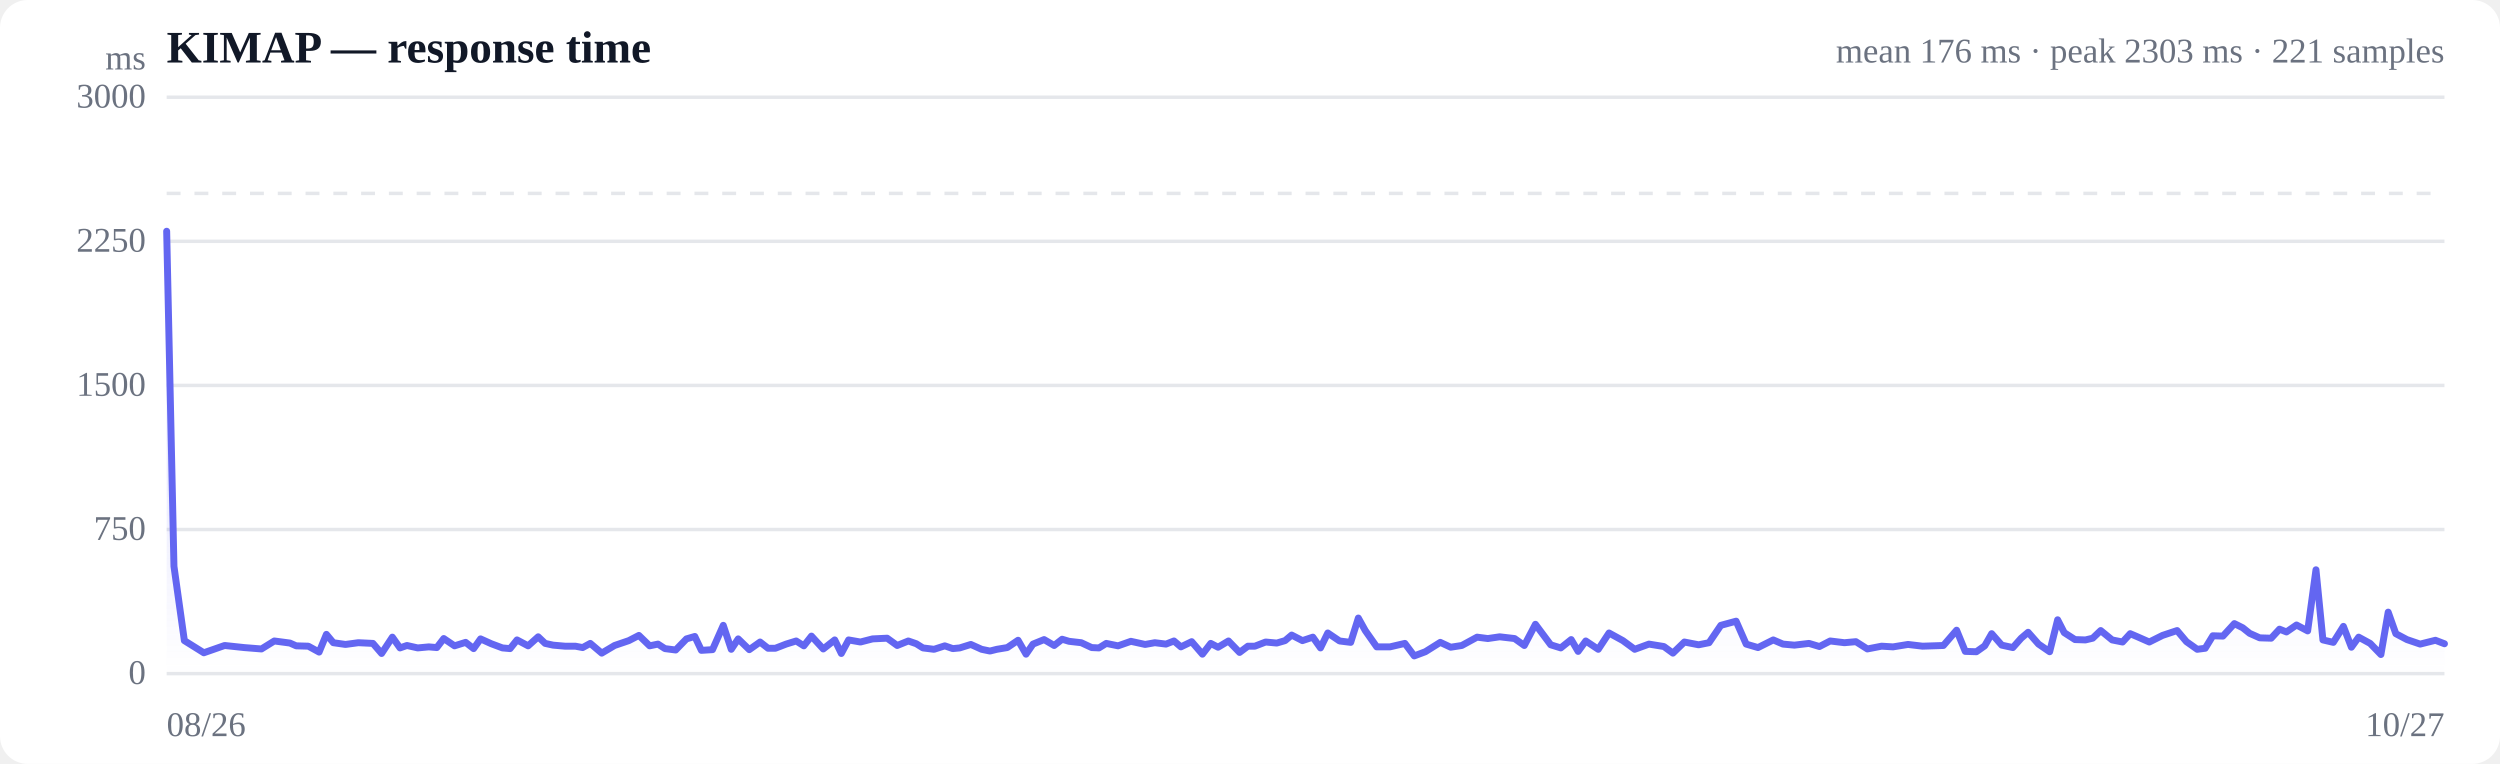
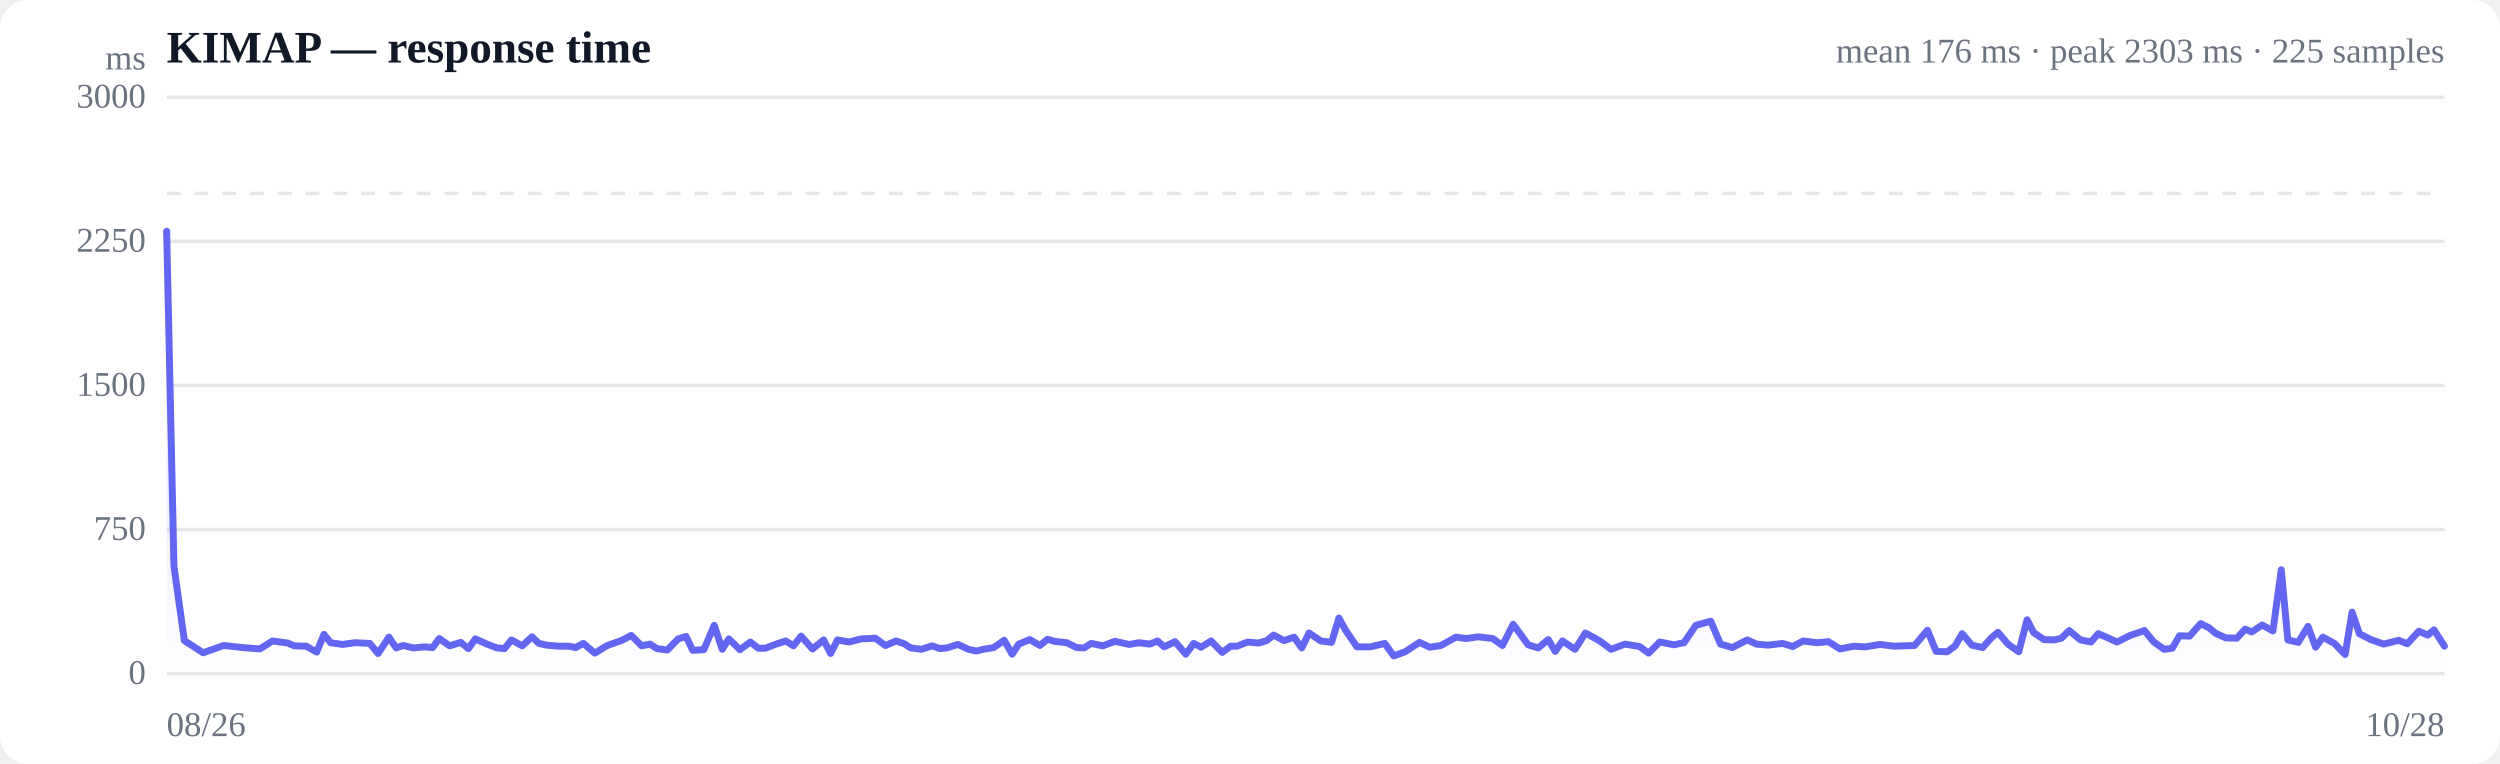
<svg xmlns="http://www.w3.org/2000/svg" viewBox="0 0 720 220" width="720" height="220" role="img" aria-label="Response time over time">
  <style>
  :root { color-scheme: light dark; }
  .bg { fill: #ffffff; }
  .grid { stroke: #e5e7eb; stroke-width: 1; }
  .axis { fill: #6b7280; font-size: 10px; }
  .title { fill: #111827; font-size: 13px; font-weight: 600; }
  .sub { fill: #6b7280; font-size: 10px; }
  .line { stroke: #6366f1; stroke-width: 2; fill: none; stroke-linejoin: round; stroke-linecap: round; }
  .area { fill: url(#fade); }
  .dot-degraded { fill: #f59e0b; }
  .dot-down { fill: #ef4444; }
  .empty { fill: #9ca3af; font-size: 12px; }
  @media (prefers-color-scheme: dark) {
    .bg { fill: #0b0f19; }
    .grid { stroke: #1f2937; }
    .axis, .sub { fill: #9ca3af; }
    .title { fill: #f3f4f6; }
    .line { stroke: #818cf8; }
  }
</style>
  <defs>
    <linearGradient id="fade" x1="0" y1="0" x2="0" y2="1">
      <stop offset="0%" stop-color="#6366f1" stop-opacity="0.28" />
      <stop offset="100%" stop-color="#6366f1" stop-opacity="0" />
    </linearGradient>
  </defs>
  <rect class="bg" width="720" height="220" rx="8" />
  <text class="title" x="48" y="18">KIMAP — response time</text>
-   <text class="sub" x="704" y="18" text-anchor="end">mean 176 ms · peak 2303 ms · 221 samples</text>
+   <text class="sub" x="704" y="18" text-anchor="end">mean 176 ms · peak 2303 ms · 225 samples</text>
  <line class="grid" x1="48" y1="194.0" x2="704" y2="194.0" />
  <text class="axis" x="42" y="197" text-anchor="end">0</text>
  <line class="grid" x1="48" y1="152.5" x2="704" y2="152.5" />
  <text class="axis" x="42" y="155.5" text-anchor="end">750</text>
  <line class="grid" x1="48" y1="111.0" x2="704" y2="111.0" />
  <text class="axis" x="42" y="114" text-anchor="end">1500</text>
  <line class="grid" x1="48" y1="69.5" x2="704" y2="69.5" />
  <text class="axis" x="42" y="72.5" text-anchor="end">2250</text>
  <line class="grid" x1="48" y1="28.0" x2="704" y2="28.0" />
  <text class="axis" x="42" y="31" text-anchor="end">3000</text>
  <line class="grid" stroke-dasharray="4 4" x1="48" y1="55.7" x2="704" y2="55.7" />
-   <path class="area" d="M48.0,66.6 L48.0,66.6 L50.1,163.1 L53.1,184.5 L58.7,188.0 L64.7,185.9 L70.3,186.5 L75.3,186.9 L79.0,184.6 L83.5,185.2 L85.3,186.0 L88.8,186.1 L91.9,187.8 L94.0,182.7 L96.0,185.1 L99.5,185.6 L103.2,185.1 L107.4,185.3 L109.9,188.2 L113.0,183.5 L115.2,186.6 L117.2,185.9 L120.3,186.6 L123.5,186.3 L125.8,186.5 L127.8,183.9 L130.9,186.0 L134.1,185.0 L136.4,186.8 L138.4,184.0 L141.5,185.4 L144.7,186.6 L146.9,186.8 L148.9,184.3 L152.1,186.0 L155.0,183.4 L157.0,185.3 L159.3,185.8 L162.7,186.1 L165.7,186.1 L167.8,186.5 L170.0,185.3 L173.3,188.1 L177.0,185.9 L181.1,184.5 L184.0,183.0 L187.1,186.0 L189.5,185.5 L191.5,186.8 L194.6,187.2 L197.7,184.0 L200.1,183.3 L202.0,187.3 L205.2,187.1 L208.3,180.1 L210.6,187.0 L212.6,184.0 L215.8,187.1 L218.9,184.9 L221.2,186.7 L223.3,186.7 L226.4,185.5 L229.3,184.6 L231.5,186.0 L233.7,183.2 L237.1,186.9 L240.4,184.3 L242.3,188.2 L244.4,184.3 L247.8,184.9 L251.3,184.0 L255.5,183.8 L258.4,185.9 L261.6,184.6 L263.9,185.4 L265.8,186.6 L269.0,187.0 L272.1,186.0 L274.4,186.8 L276.4,186.6 L279.6,185.6 L282.7,187.0 L285.1,187.5 L287.1,187.0 L290.1,186.5 L293.2,184.4 L295.5,188.4 L297.5,185.5 L300.7,184.2 L303.6,185.9 L305.9,184.1 L307.9,184.7 L311.4,185.1 L314.4,186.5 L316.5,186.6 L318.6,185.3 L322.0,186.0 L325.7,184.7 L329.8,185.6 L332.6,185.1 L335.8,185.5 L338.1,184.6 L340.1,186.3 L343.2,184.8 L346.3,188.4 L348.7,185.3 L350.8,186.4 L353.8,184.6 L357.0,187.9 L359.4,186.1 L361.4,186.1 L364.5,184.9 L367.7,185.2 L370.1,184.5 L372.0,182.9 L375.1,184.5 L378.1,183.5 L380.3,186.6 L382.4,182.3 L385.8,184.6 L389.0,185.0 L391.2,178.0 L393.2,181.6 L396.5,186.3 L400.3,186.3 L404.6,185.3 L407.3,188.9 L410.5,187.7 L414.8,185.0 L417.8,186.4 L421.0,185.9 L425.4,183.5 L428.5,183.9 L431.9,183.4 L436.2,183.9 L439.0,185.9 L442.2,179.8 L446.6,185.7 L449.5,186.6 L452.5,184.2 L454.5,187.6 L456.7,184.6 L460.3,187.0 L463.4,182.3 L467.4,184.5 L470.8,187.0 L474.9,185.5 L479.2,186.2 L481.8,188.1 L485.1,184.9 L489.2,185.7 L492.2,185.1 L495.6,180.1 L500.0,178.9 L502.9,185.5 L506.3,186.5 L510.7,184.3 L513.5,185.5 L516.8,185.8 L521.0,185.3 L524.0,186.2 L527.1,184.6 L531.2,185.1 L534.5,184.8 L537.8,186.9 L541.9,186.1 L545.2,186.3 L549.5,185.6 L553.7,186.1 L559.7,185.9 L563.5,181.5 L566.0,187.6 L569.2,187.7 L571.6,186.0 L573.6,182.5 L576.5,185.8 L579.7,186.5 L582.1,183.8 L584.1,182.1 L587.1,185.5 L590.3,187.7 L592.6,178.5 L594.5,182.2 L597.6,184.2 L600.6,184.3 L602.7,183.8 L605.0,181.6 L608.3,184.3 L611.3,184.9 L613.5,182.5 L615.6,183.4 L619.0,184.9 L622.8,183.0 L627.0,181.6 L629.7,184.8 L632.8,187.0 L635.1,186.7 L637.3,183.1 L640.2,183.2 L643.5,179.6 L645.9,180.8 L647.9,182.4 L650.8,183.7 L654.1,183.8 L656.5,181.2 L658.5,182.0 L661.4,180.0 L664.6,181.7 L667.0,164.1 L669.0,184.3 L672.0,185.0 L674.9,180.4 L677.2,186.4 L679.3,183.5 L682.6,185.3 L685.7,188.5 L687.8,176.3 L690.0,182.5 L693.2,184.2 L697.0,185.5 L701.4,184.4 L704.0,185.4 L704.0,194.0 L48.0,194.0 Z" />
-   <path class="line" d="M48.0,66.6 L50.1,163.1 L53.1,184.5 L58.7,188.0 L64.7,185.9 L70.3,186.5 L75.3,186.9 L79.0,184.6 L83.5,185.2 L85.3,186.0 L88.8,186.1 L91.9,187.8 L94.0,182.7 L96.0,185.1 L99.5,185.6 L103.2,185.1 L107.4,185.3 L109.9,188.2 L113.0,183.5 L115.2,186.6 L117.2,185.9 L120.3,186.6 L123.5,186.3 L125.8,186.5 L127.8,183.9 L130.9,186.0 L134.1,185.0 L136.4,186.8 L138.4,184.0 L141.5,185.4 L144.7,186.6 L146.9,186.8 L148.9,184.3 L152.1,186.0 L155.0,183.4 L157.0,185.3 L159.3,185.8 L162.7,186.1 L165.7,186.1 L167.8,186.5 L170.0,185.3 L173.3,188.1 L177.0,185.9 L181.1,184.5 L184.0,183.0 L187.1,186.0 L189.5,185.5 L191.5,186.8 L194.6,187.2 L197.7,184.0 L200.1,183.3 L202.0,187.3 L205.2,187.1 L208.3,180.1 L210.6,187.0 L212.6,184.0 L215.8,187.1 L218.9,184.9 L221.2,186.7 L223.3,186.7 L226.4,185.5 L229.3,184.6 L231.5,186.0 L233.7,183.2 L237.1,186.9 L240.4,184.3 L242.3,188.2 L244.4,184.3 L247.8,184.9 L251.3,184.0 L255.5,183.8 L258.4,185.9 L261.6,184.6 L263.9,185.4 L265.8,186.6 L269.0,187.0 L272.1,186.0 L274.4,186.8 L276.4,186.6 L279.6,185.6 L282.7,187.0 L285.1,187.5 L287.1,187.0 L290.1,186.5 L293.2,184.4 L295.5,188.4 L297.5,185.5 L300.7,184.2 L303.6,185.9 L305.9,184.1 L307.9,184.7 L311.4,185.1 L314.4,186.5 L316.5,186.6 L318.6,185.3 L322.0,186.0 L325.7,184.7 L329.8,185.6 L332.6,185.1 L335.8,185.5 L338.1,184.6 L340.1,186.3 L343.2,184.8 L346.3,188.4 L348.7,185.3 L350.8,186.4 L353.8,184.6 L357.0,187.9 L359.4,186.1 L361.4,186.1 L364.5,184.9 L367.7,185.2 L370.1,184.5 L372.0,182.9 L375.1,184.5 L378.1,183.5 L380.3,186.6 L382.4,182.3 L385.8,184.6 L389.0,185.0 L391.2,178.0 L393.2,181.6 L396.5,186.3 L400.3,186.3 L404.6,185.3 L407.3,188.9 L410.5,187.7 L414.8,185.0 L417.8,186.4 L421.0,185.9 L425.4,183.5 L428.5,183.9 L431.9,183.4 L436.2,183.9 L439.0,185.9 L442.2,179.8 L446.6,185.7 L449.5,186.6 L452.5,184.2 L454.5,187.6 L456.7,184.6 L460.3,187.0 L463.4,182.3 L467.4,184.5 L470.8,187.0 L474.9,185.5 L479.2,186.2 L481.8,188.1 L485.1,184.9 L489.2,185.7 L492.2,185.1 L495.6,180.1 L500.0,178.9 L502.9,185.5 L506.3,186.5 L510.7,184.3 L513.5,185.5 L516.8,185.8 L521.0,185.3 L524.0,186.2 L527.1,184.6 L531.2,185.1 L534.5,184.8 L537.8,186.9 L541.9,186.1 L545.2,186.3 L549.5,185.6 L553.7,186.1 L559.7,185.9 L563.5,181.5 L566.0,187.6 L569.2,187.7 L571.6,186.0 L573.6,182.5 L576.5,185.8 L579.7,186.5 L582.1,183.8 L584.1,182.1 L587.1,185.5 L590.3,187.7 L592.6,178.5 L594.5,182.2 L597.6,184.2 L600.6,184.3 L602.7,183.8 L605.0,181.6 L608.3,184.3 L611.3,184.9 L613.5,182.5 L615.6,183.4 L619.0,184.9 L622.8,183.0 L627.0,181.6 L629.7,184.8 L632.8,187.0 L635.1,186.7 L637.3,183.1 L640.2,183.2 L643.5,179.6 L645.9,180.8 L647.9,182.4 L650.8,183.7 L654.1,183.8 L656.5,181.2 L658.5,182.0 L661.4,180.0 L664.6,181.7 L667.0,164.1 L669.0,184.3 L672.0,185.0 L674.9,180.4 L677.2,186.4 L679.3,183.5 L682.6,185.3 L685.7,188.5 L687.8,176.3 L690.0,182.5 L693.2,184.2 L697.0,185.5 L701.4,184.4 L704.0,185.4" />
+   <path class="area" d="M48.0,66.6 L48.0,66.6 L50.1,163.1 L53.1,184.5 L58.5,188.0 L64.4,185.9 L69.9,186.5 L74.8,186.9 L78.5,184.6 L82.9,185.2 L84.7,186.0 L88.2,186.1 L91.2,187.8 L93.3,182.7 L95.2,185.1 L98.6,185.6 L102.3,185.1 L106.5,185.3 L108.9,188.2 L112.0,183.5 L114.1,186.6 L116.1,185.9 L119.1,186.6 L122.2,186.3 L124.6,186.5 L126.5,183.9 L129.5,186.0 L132.7,185.0 L134.9,186.8 L136.9,184.0 L140.0,185.4 L143.1,186.6 L145.3,186.8 L147.3,184.3 L150.4,186.0 L153.2,183.4 L155.2,185.3 L157.5,185.8 L160.9,186.1 L163.8,186.1 L165.8,186.5 L168.0,185.3 L171.3,188.1 L174.9,185.9 L178.9,184.5 L181.8,183.0 L184.8,186.0 L187.2,185.5 L189.2,186.8 L192.2,187.2 L195.3,184.0 L197.6,183.3 L199.5,187.3 L202.7,187.1 L205.7,180.1 L208.0,187.0 L209.9,184.0 L213.1,187.1 L216.1,184.9 L218.4,186.7 L220.4,186.7 L223.5,185.5 L226.3,184.6 L228.5,186.0 L230.7,183.2 L234.0,186.9 L237.2,184.3 L239.2,188.2 L241.2,184.3 L244.5,184.9 L248.0,184.0 L252.1,183.8 L255.0,185.9 L258.1,184.6 L260.4,185.4 L262.3,186.6 L265.4,187.0 L268.4,186.0 L270.7,186.8 L272.7,186.6 L275.9,185.6 L278.9,187.0 L281.2,187.5 L283.2,187.0 L286.2,186.5 L289.2,184.4 L291.5,188.4 L293.4,185.5 L296.6,184.2 L299.5,185.9 L301.7,184.1 L303.7,184.7 L307.2,185.1 L310.1,186.5 L312.2,186.6 L314.3,185.3 L317.6,186.0 L321.1,184.7 L325.2,185.6 L328.0,185.1 L331.1,185.5 L333.4,184.6 L335.3,186.3 L338.4,184.8 L341.5,188.4 L343.8,185.3 L345.9,186.4 L348.8,184.6 L352.0,187.9 L354.4,186.1 L356.3,186.1 L359.3,184.9 L362.5,185.2 L364.8,184.5 L366.8,182.9 L369.8,184.5 L372.7,183.5 L374.9,186.6 L377.0,182.3 L380.4,184.6 L383.5,185.0 L385.6,178.0 L387.6,181.6 L390.8,186.3 L394.6,186.3 L398.8,185.3 L401.4,188.9 L404.7,187.7 L408.8,185.0 L411.8,186.4 L415.0,185.9 L419.3,183.5 L422.3,183.9 L425.7,183.4 L429.9,183.9 L432.7,185.9 L435.8,179.8 L440.1,185.7 L443.0,186.6 L445.9,184.2 L447.9,187.6 L450.0,184.6 L453.6,187.0 L456.6,182.3 L460.6,184.5 L464.0,187.0 L468.0,185.5 L472.2,186.2 L474.8,188.1 L478.0,184.9 L482.1,185.7 L485.0,185.1 L488.4,180.1 L492.7,178.9 L495.5,185.5 L498.9,186.5 L503.2,184.3 L505.9,185.5 L509.2,185.8 L513.4,185.3 L516.3,186.2 L519.3,184.6 L523.3,185.1 L526.6,184.8 L529.9,186.9 L533.9,186.1 L537.2,186.3 L541.4,185.6 L545.5,186.1 L551.4,185.9 L555.1,181.5 L557.6,187.6 L560.8,187.7 L563.1,186.0 L565.1,182.5 L567.9,185.8 L571.0,186.5 L573.4,183.8 L575.4,182.1 L578.3,185.5 L581.4,187.7 L583.8,178.5 L585.7,182.2 L588.7,184.2 L591.6,184.3 L593.7,183.8 L595.9,181.6 L599.2,184.3 L602.2,184.9 L604.3,182.5 L606.4,183.4 L609.7,184.9 L613.5,183.0 L617.6,181.6 L620.2,184.8 L623.3,187.0 L625.6,186.7 L627.7,183.1 L630.6,183.2 L633.8,179.6 L636.2,180.8 L638.1,182.4 L641.0,183.7 L644.2,183.8 L646.6,181.2 L648.5,182.0 L651.5,180.0 L654.6,181.7 L657.0,164.1 L658.9,184.3 L661.9,185.0 L664.7,180.4 L666.9,186.4 L669.0,183.5 L672.3,185.3 L675.4,188.5 L677.4,176.3 L679.5,182.5 L682.8,184.2 L686.5,185.5 L690.8,184.4 L693.3,185.4 L696.6,181.8 L699.2,182.9 L701.0,181.4 L704.0,186.1 L704.0,194.0 L48.0,194.0 Z" />
+   <path class="line" d="M48.0,66.6 L50.1,163.1 L53.1,184.5 L58.5,188.0 L64.4,185.9 L69.9,186.5 L74.8,186.9 L78.5,184.6 L82.9,185.2 L84.7,186.0 L88.2,186.1 L91.2,187.8 L93.3,182.7 L95.2,185.1 L98.6,185.6 L102.3,185.1 L106.5,185.3 L108.9,188.2 L112.0,183.5 L114.1,186.6 L116.1,185.9 L119.1,186.6 L122.2,186.3 L124.6,186.5 L126.5,183.9 L129.5,186.0 L132.7,185.0 L134.9,186.8 L136.9,184.0 L140.0,185.4 L143.1,186.6 L145.3,186.8 L147.3,184.3 L150.4,186.0 L153.2,183.4 L155.2,185.3 L157.5,185.8 L160.9,186.1 L163.8,186.1 L165.8,186.5 L168.0,185.3 L171.3,188.1 L174.9,185.9 L178.9,184.5 L181.8,183.0 L184.8,186.0 L187.2,185.5 L189.2,186.8 L192.2,187.2 L195.3,184.0 L197.6,183.3 L199.5,187.3 L202.7,187.1 L205.7,180.1 L208.0,187.0 L209.9,184.0 L213.1,187.1 L216.1,184.9 L218.4,186.7 L220.4,186.7 L223.5,185.5 L226.3,184.6 L228.5,186.0 L230.7,183.2 L234.0,186.9 L237.2,184.3 L239.2,188.2 L241.2,184.3 L244.5,184.9 L248.0,184.0 L252.1,183.8 L255.0,185.9 L258.1,184.6 L260.4,185.4 L262.3,186.6 L265.4,187.0 L268.4,186.0 L270.7,186.8 L272.7,186.6 L275.9,185.6 L278.9,187.0 L281.2,187.5 L283.2,187.0 L286.2,186.5 L289.2,184.4 L291.5,188.4 L293.4,185.5 L296.6,184.2 L299.5,185.9 L301.7,184.1 L303.7,184.7 L307.2,185.1 L310.1,186.5 L312.2,186.6 L314.3,185.3 L317.6,186.0 L321.1,184.7 L325.2,185.6 L328.0,185.1 L331.1,185.5 L333.4,184.6 L335.3,186.3 L338.4,184.8 L341.5,188.4 L343.8,185.3 L345.9,186.4 L348.8,184.6 L352.0,187.9 L354.4,186.1 L356.3,186.1 L359.3,184.9 L362.5,185.2 L364.8,184.5 L366.8,182.9 L369.8,184.5 L372.7,183.5 L374.9,186.6 L377.0,182.3 L380.4,184.6 L383.5,185.0 L385.6,178.0 L387.6,181.6 L390.8,186.3 L394.6,186.3 L398.8,185.3 L401.4,188.9 L404.7,187.7 L408.8,185.0 L411.8,186.4 L415.0,185.9 L419.3,183.5 L422.3,183.9 L425.7,183.4 L429.9,183.9 L432.7,185.9 L435.8,179.8 L440.1,185.7 L443.0,186.6 L445.9,184.2 L447.9,187.6 L450.0,184.6 L453.6,187.0 L456.6,182.3 L460.6,184.5 L464.0,187.0 L468.0,185.5 L472.2,186.2 L474.8,188.1 L478.0,184.9 L482.1,185.7 L485.0,185.1 L488.4,180.1 L492.7,178.9 L495.5,185.5 L498.9,186.5 L503.2,184.3 L505.9,185.5 L509.2,185.8 L513.4,185.3 L516.3,186.2 L519.3,184.6 L523.3,185.1 L526.6,184.8 L529.9,186.9 L533.9,186.1 L537.2,186.3 L541.4,185.6 L545.5,186.1 L551.4,185.9 L555.1,181.5 L557.6,187.6 L560.8,187.7 L563.1,186.0 L565.1,182.5 L567.9,185.8 L571.0,186.5 L573.4,183.8 L575.4,182.1 L578.3,185.5 L581.4,187.7 L583.8,178.5 L585.7,182.2 L588.7,184.2 L591.6,184.3 L593.7,183.8 L595.9,181.6 L599.2,184.3 L602.2,184.9 L604.3,182.5 L606.4,183.4 L609.7,184.9 L613.5,183.0 L617.6,181.6 L620.2,184.8 L623.3,187.0 L625.6,186.7 L627.7,183.1 L630.6,183.2 L633.8,179.6 L636.2,180.8 L638.1,182.4 L641.0,183.7 L644.2,183.8 L646.6,181.2 L648.5,182.0 L651.5,180.0 L654.6,181.7 L657.0,164.1 L658.9,184.3 L661.9,185.0 L664.7,180.4 L666.9,186.4 L669.0,183.5 L672.3,185.3 L675.4,188.5 L677.4,176.3 L679.5,182.5 L682.8,184.2 L686.5,185.5 L690.8,184.4 L693.3,185.4 L696.6,181.8 L699.2,182.9 L701.0,181.4 L704.0,186.1" />
  <text class="axis" x="48" y="212">08/26</text>
-   <text class="axis" x="704" y="212" text-anchor="end">10/27</text>
+   <text class="axis" x="704" y="212" text-anchor="end">10/28</text>
  <text class="axis" x="42" y="20" text-anchor="end">ms</text>
</svg>
